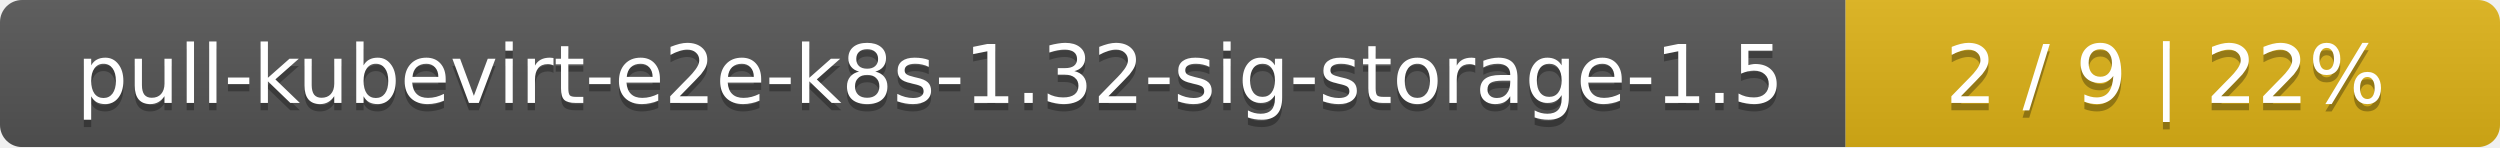
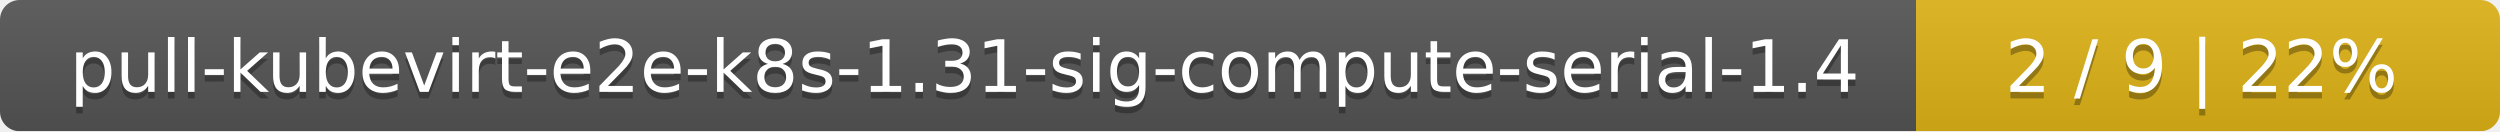
- <svg xmlns="http://www.w3.org/2000/svg" width="340" height="20">
+ <svg xmlns="http://www.w3.org/2000/svg" width="381" height="20">
  <linearGradient id="smooth" x2="0" y2="100%">
    <stop offset="0" stop-color="#bbb" stop-opacity=".1" />
    <stop offset="1" stop-opacity=".1" />
  </linearGradient>
  <mask id="round">
-     <rect width="340" height="20" rx="3" fill="#fff" />
+     <rect width="381" height="20" rx="3" fill="#fff" />
  </mask>
  <g mask="url(#round)">
-     <rect width="251" height="20" fill="#555" />
-     <rect x="251" width="89" height="20" fill="#dfb317" />
-     <rect width="340" height="20" fill="url(#smooth)" />
+     <rect width="292" height="20" fill="#555" />
+     <rect x="292" width="89" height="20" fill="#dfb317" />
+     <rect width="381" height="20" fill="url(#smooth)" />
  </g>
  <g fill="#fff" text-anchor="middle" font-family="DejaVu Sans,Verdana,Geneva,sans-serif" font-size="11">
-     <text x="126.5" y="15" fill="#010101" fill-opacity=".3">pull-kubevirt-e2e-k8s-1.32-sig-storage-1.5</text>
-     <text x="126.5" y="14">pull-kubevirt-e2e-k8s-1.32-sig-storage-1.5</text>
-     <text x="294.5" y="15" fill="#010101" fill-opacity=".3">2 / 9    |    22%</text>
-     <text x="294.5" y="14">2 / 9    |    22%</text>
+     <text x="147" y="15" fill="#010101" fill-opacity=".3">pull-kubevirt-e2e-k8s-1.31-sig-compute-serial-1.4</text>
+     <text x="147" y="14">pull-kubevirt-e2e-k8s-1.31-sig-compute-serial-1.4</text>
+     <text x="335.5" y="15" fill="#010101" fill-opacity=".3">2 / 9    |    22%</text>
+     <text x="335.5" y="14">2 / 9    |    22%</text>
  </g>
</svg>
